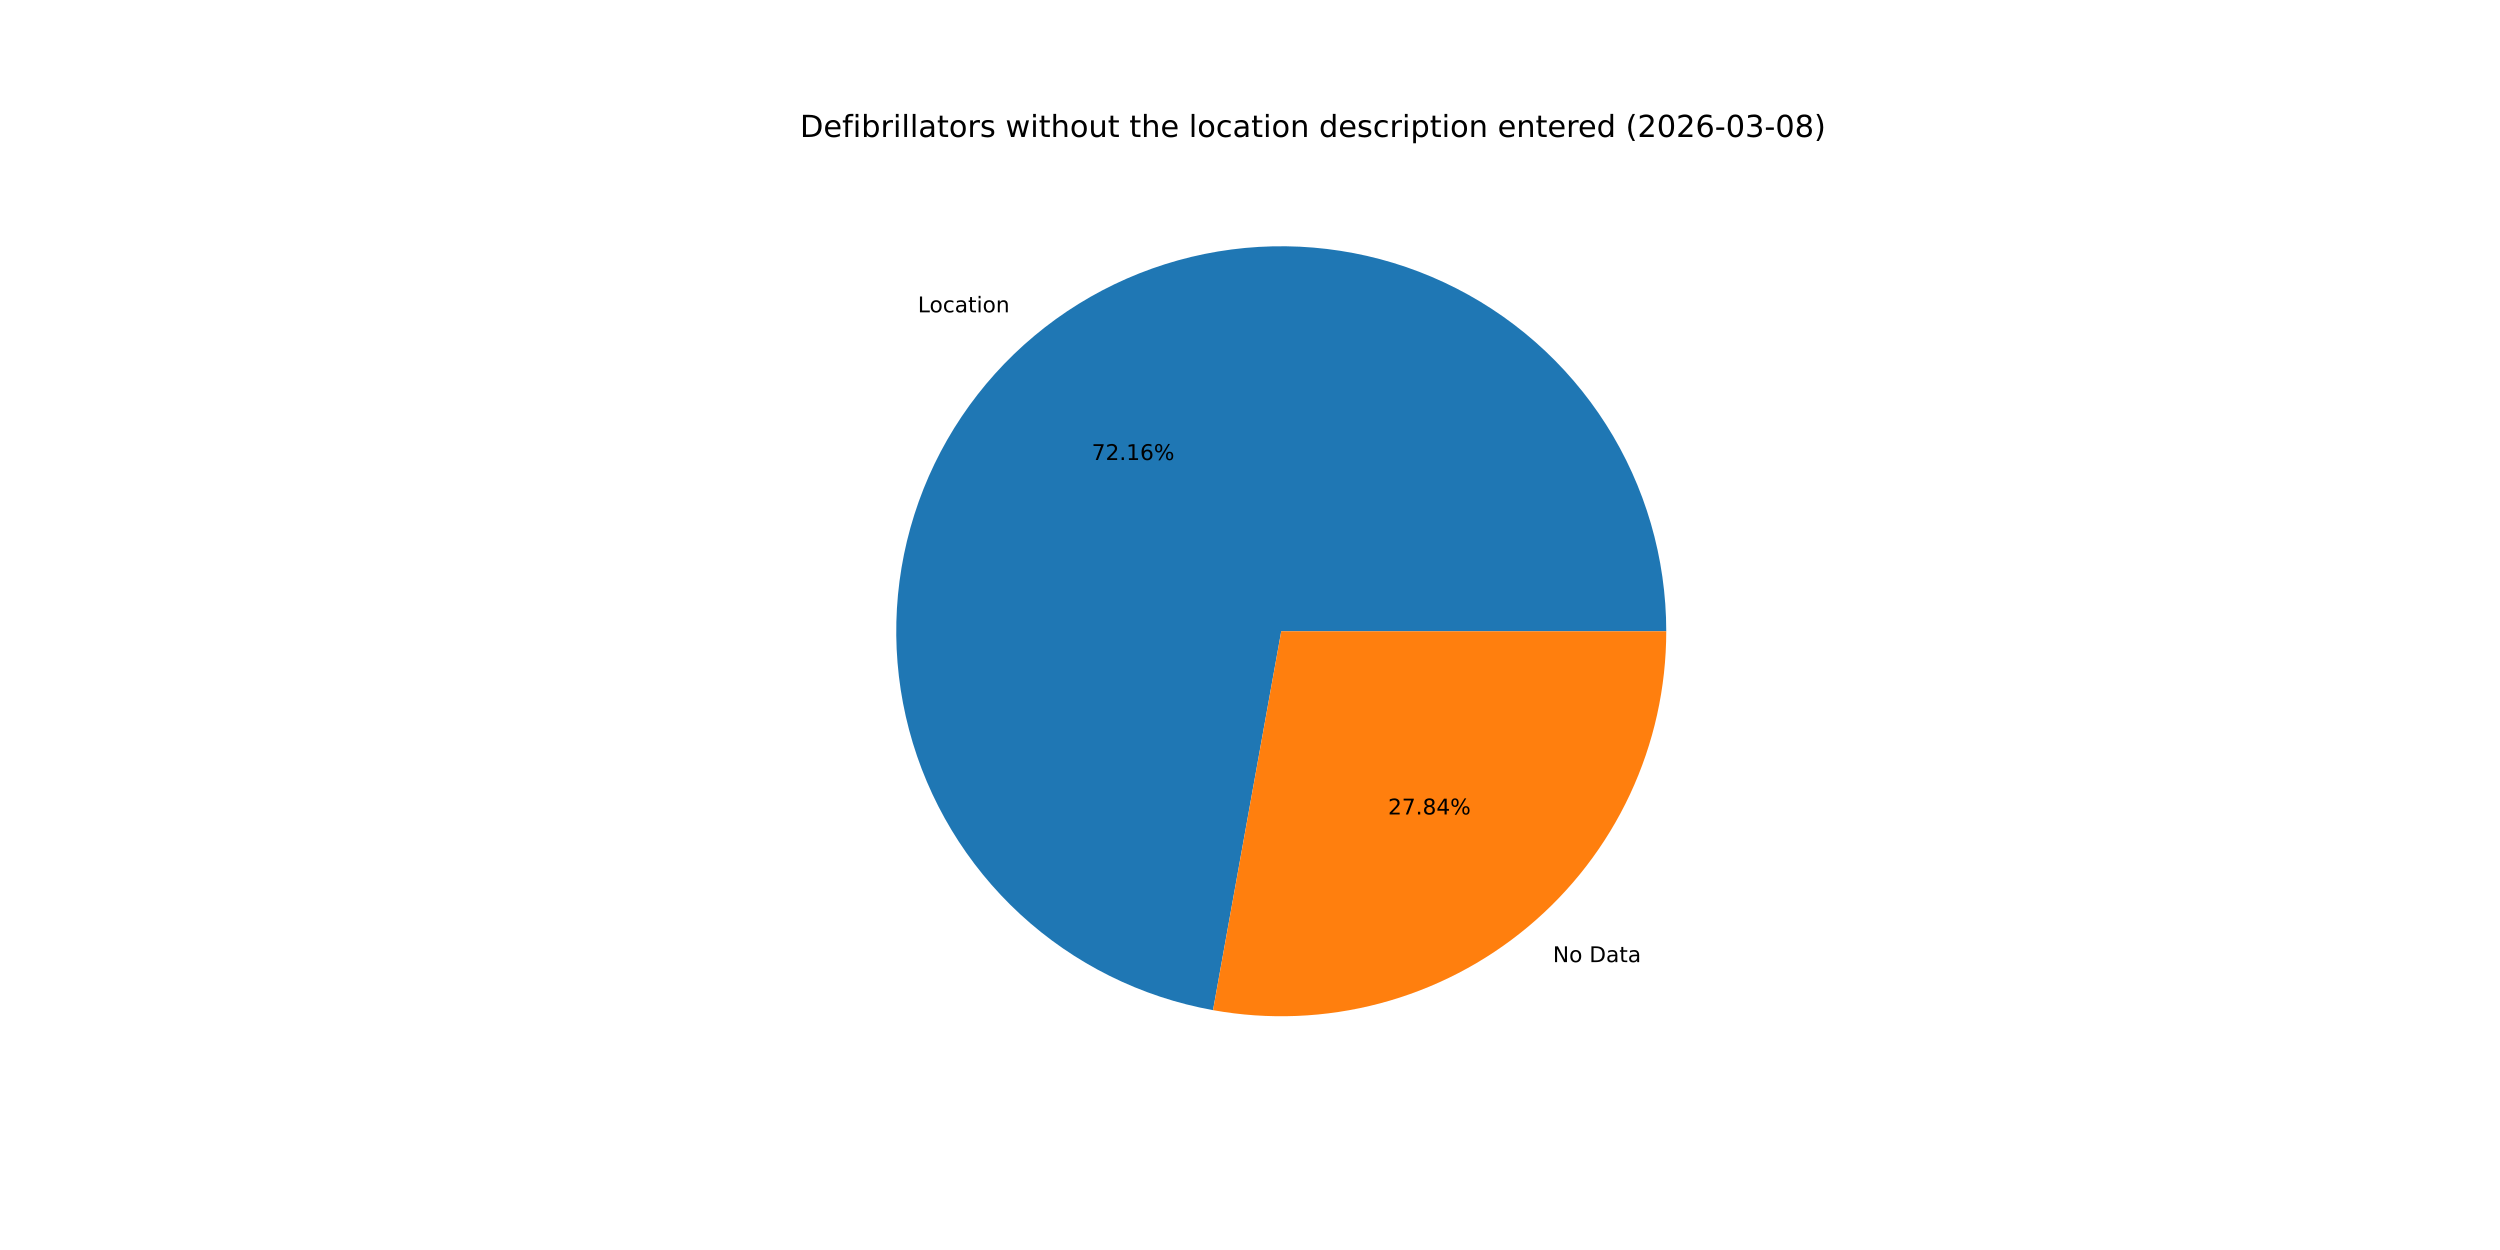
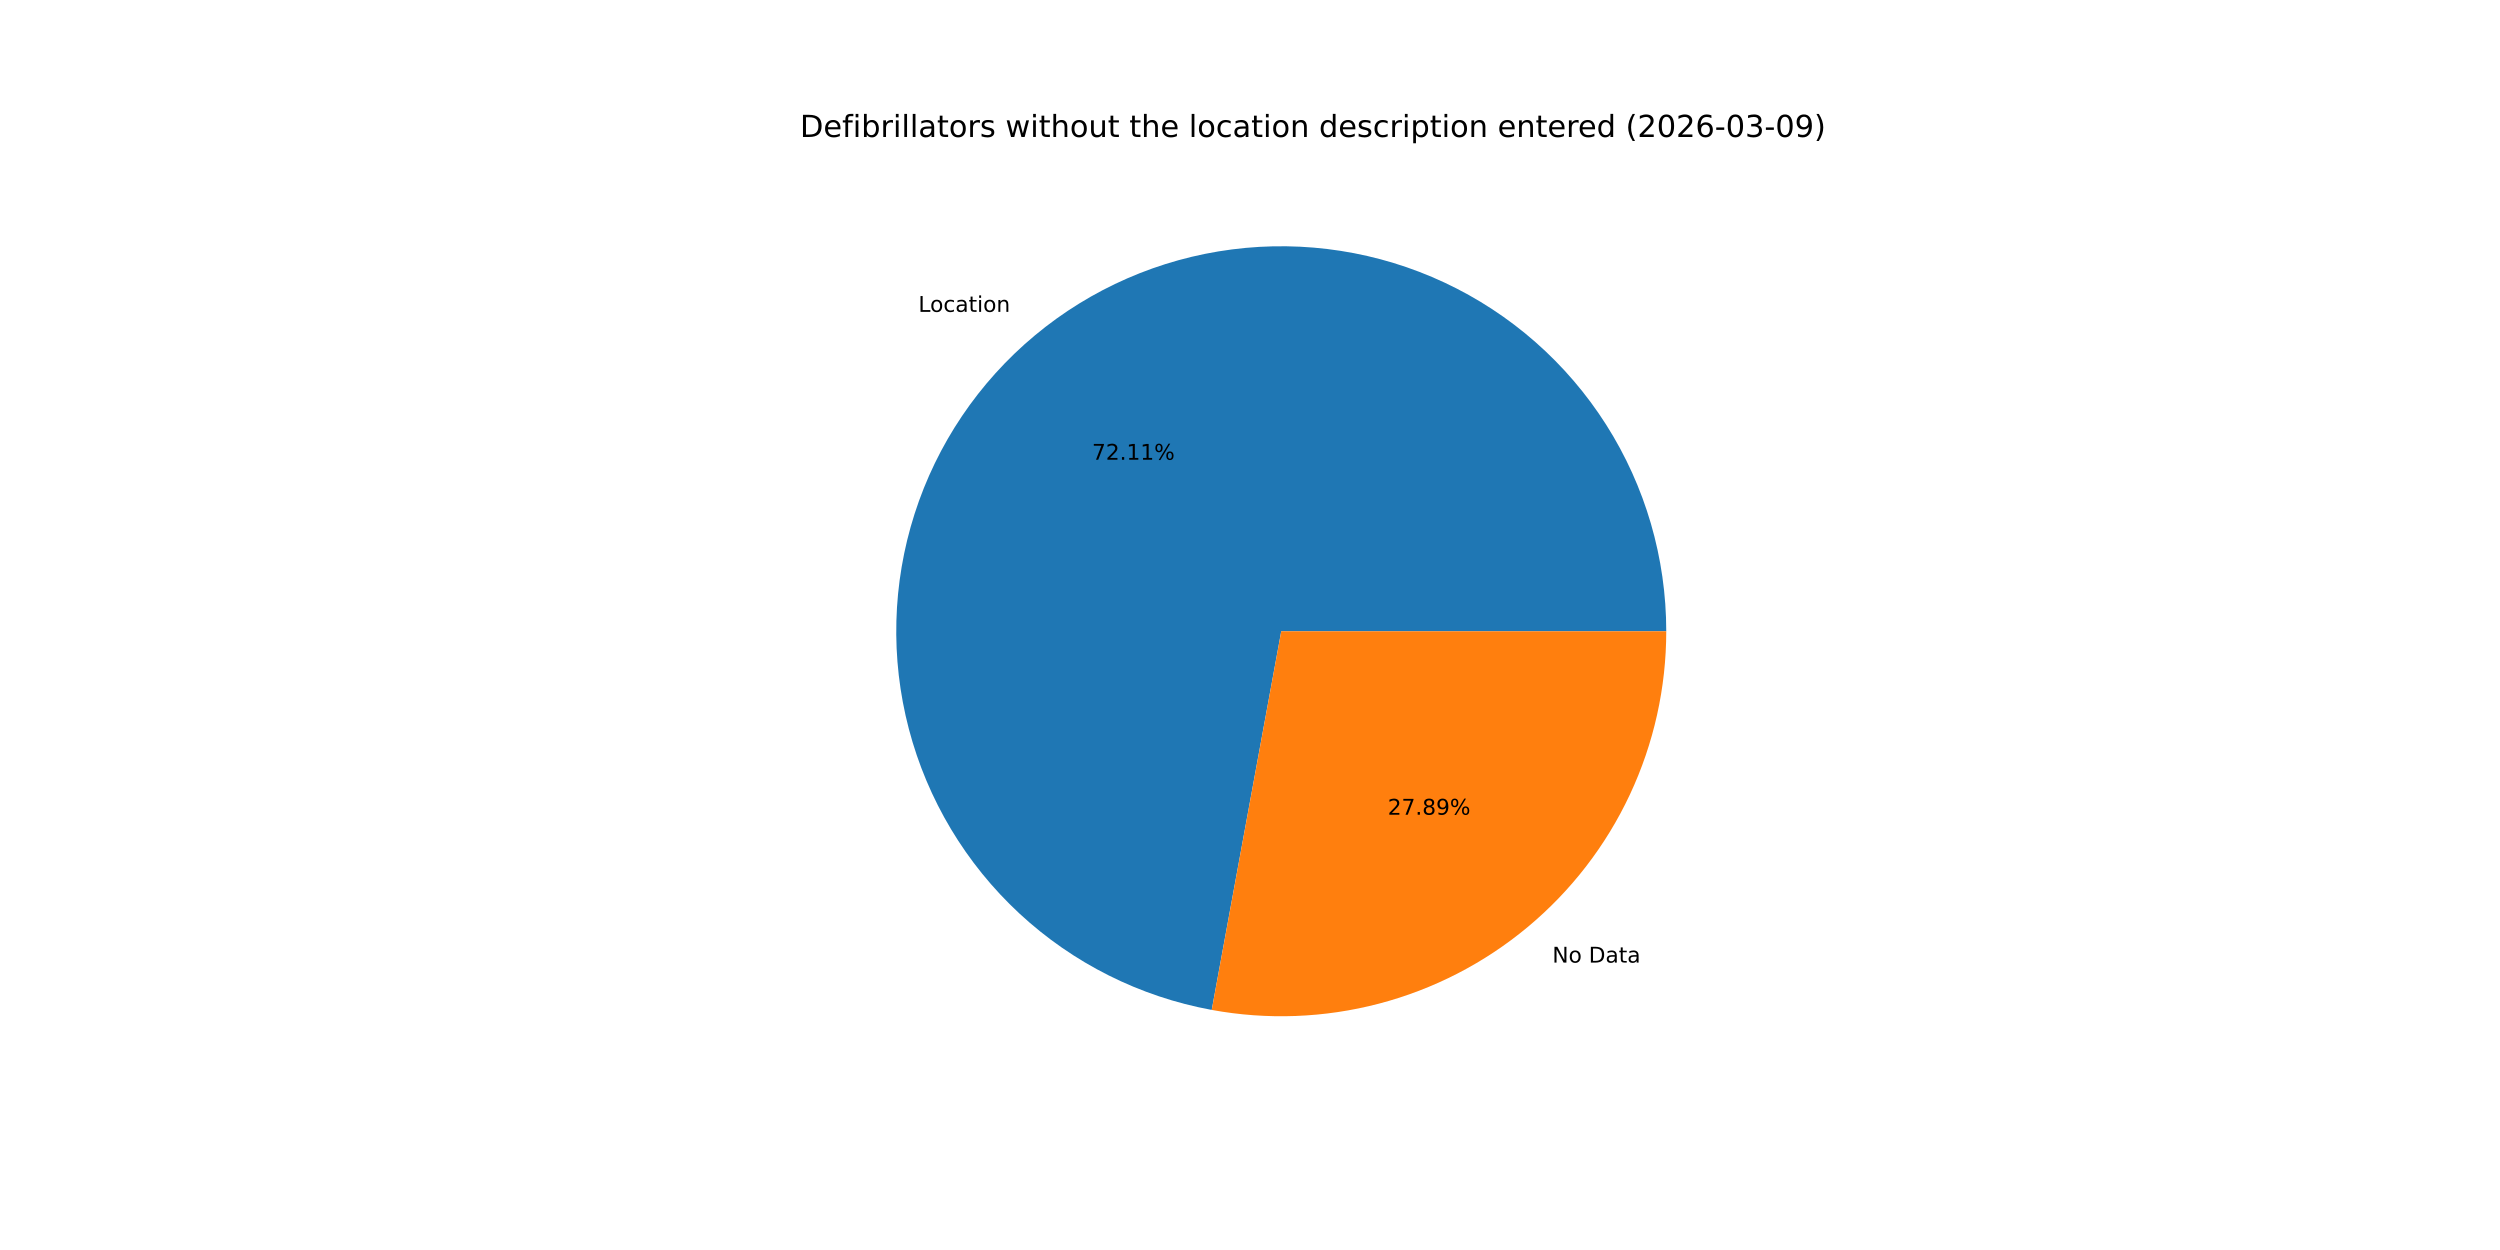
<svg xmlns="http://www.w3.org/2000/svg" xmlns:xlink="http://www.w3.org/1999/xlink" width="1152pt" height="576pt" viewBox="0 0 1152 576" version="1.1">
  <defs>
    <style type="text/css">*{stroke-linejoin: round; stroke-linecap: butt}</style>
  </defs>
  <g id="figure_1">
    <g id="patch_1">
      <path d="M 0 576  L 1152 576  L 1152 0  L 0 0  z " style="fill: #ffffff" />
    </g>
    <g id="axes_1">
      <g id="patch_2">
-         <path d="M 767.808 290.88  C 767.808 257.14 758.183 224.09 740.067 195.626  C 721.952 167.162 696.087 144.448 665.521 130.162  C 634.955 115.875 600.939 110.6 567.482 114.959  C 534.025 119.317 502.496 133.131 476.61 154.772  C 450.725 176.412 431.542 204.995 421.324 237.15  C 411.106 269.305 410.269 303.718 418.913 336.332  C 427.557 368.945 445.328 398.426 470.132 421.299  C 494.935 444.172 525.756 459.501 558.962 465.48  L 590.4 290.88  z " style="fill: #1f77b4" />
+         <path d="M 767.808 290.88  C 767.808 257.166 758.198 224.14 740.108 195.69  C 722.019 167.24 696.189 144.528 665.659 130.226  C 635.128 115.924 601.145 110.617 567.708 114.929  C 534.271 119.242 502.746 132.997 476.843 154.577  C 450.941 176.157 431.719 204.68 421.439 236.789  C 411.16 268.898 410.243 303.281 418.797 335.892  C 427.351 368.502 445.026 398.009 469.742 420.939  C 494.458 443.868 525.205 459.284 558.365 465.372  L 590.4 290.88  z " style="fill: #1f77b4" />
      </g>
      <g id="patch_3">
-         <path d="M 558.962 465.48  C 584.51 470.08 610.759 469.018 635.852 462.367  C 660.944 455.716 684.274 443.639 704.19 426.988  C 724.106 410.338 740.126 389.518 751.118 366.001  C 762.11 342.484 767.808 316.839 767.808 290.88  L 590.4 290.88  z " style="fill: #ff7f0e" />
+         <path d="M 558.365 465.372  C 583.947 470.068 610.253 469.082 635.412 462.483  C 660.571 455.884 683.973 443.832 703.957 427.183  C 723.94 410.534 740.02 389.692 751.054 366.139  C 762.088 342.585 767.808 316.89 767.808 290.88  L 590.4 290.88  z " style="fill: #ff7f0e" />
      </g>
      <g id="matplotlib.axis_1" />
      <g id="matplotlib.axis_2" />
      <g id="text_1">
-         <g transform="translate(422.9344 143.9202) scale(0.1 -0.1)">
+         <g transform="translate(423.1906 143.7064) scale(0.1 -0.1)">
          <defs>
            <path id="DejaVuSans-4c" d="M 628 4666  L 1259 4666  L 1259 531  L 3531 531  L 3531 0  L 628 0  L 628 4666  z " transform="scale(0.015625)" />
            <path id="DejaVuSans-6f" d="M 1959 3097  Q 1497 3097 1228 2736  Q 959 2375 959 1747  Q 959 1119 1226 758  Q 1494 397 1959 397  Q 2419 397 2687 759  Q 2956 1122 2956 1747  Q 2956 2369 2687 2733  Q 2419 3097 1959 3097  z M 1959 3584  Q 2709 3584 3137 3096  Q 3566 2609 3566 1747  Q 3566 888 3137 398  Q 2709 -91 1959 -91  Q 1206 -91 779 398  Q 353 888 353 1747  Q 353 2609 779 3096  Q 1206 3584 1959 3584  z " transform="scale(0.015625)" />
            <path id="DejaVuSans-63" d="M 3122 3366  L 3122 2828  Q 2878 2963 2633 3030  Q 2388 3097 2138 3097  Q 1578 3097 1268 2742  Q 959 2388 959 1747  Q 959 1106 1268 751  Q 1578 397 2138 397  Q 2388 397 2633 464  Q 2878 531 3122 666  L 3122 134  Q 2881 22 2623 -34  Q 2366 -91 2075 -91  Q 1284 -91 818 406  Q 353 903 353 1747  Q 353 2603 823 3093  Q 1294 3584 2113 3584  Q 2378 3584 2631 3529  Q 2884 3475 3122 3366  z " transform="scale(0.015625)" />
            <path id="DejaVuSans-61" d="M 2194 1759  Q 1497 1759 1228 1600  Q 959 1441 959 1056  Q 959 750 1161 570  Q 1363 391 1709 391  Q 2188 391 2477 730  Q 2766 1069 2766 1631  L 2766 1759  L 2194 1759  z M 3341 1997  L 3341 0  L 2766 0  L 2766 531  Q 2569 213 2275 61  Q 1981 -91 1556 -91  Q 1019 -91 701 211  Q 384 513 384 1019  Q 384 1609 779 1909  Q 1175 2209 1959 2209  L 2766 2209  L 2766 2266  Q 2766 2663 2505 2880  Q 2244 3097 1772 3097  Q 1472 3097 1187 3025  Q 903 2953 641 2809  L 641 3341  Q 956 3463 1253 3523  Q 1550 3584 1831 3584  Q 2591 3584 2966 3190  Q 3341 2797 3341 1997  z " transform="scale(0.015625)" />
            <path id="DejaVuSans-74" d="M 1172 4494  L 1172 3500  L 2356 3500  L 2356 3053  L 1172 3053  L 1172 1153  Q 1172 725 1289 603  Q 1406 481 1766 481  L 2356 481  L 2356 0  L 1766 0  Q 1100 0 847 248  Q 594 497 594 1153  L 594 3053  L 172 3053  L 172 3500  L 594 3500  L 594 4494  L 1172 4494  z " transform="scale(0.015625)" />
            <path id="DejaVuSans-69" d="M 603 3500  L 1178 3500  L 1178 0  L 603 0  L 603 3500  z M 603 4863  L 1178 4863  L 1178 4134  L 603 4134  L 603 4863  z " transform="scale(0.015625)" />
            <path id="DejaVuSans-6e" d="M 3513 2113  L 3513 0  L 2938 0  L 2938 2094  Q 2938 2591 2744 2837  Q 2550 3084 2163 3084  Q 1697 3084 1428 2787  Q 1159 2491 1159 1978  L 1159 0  L 581 0  L 581 3500  L 1159 3500  L 1159 2956  Q 1366 3272 1645 3428  Q 1925 3584 2291 3584  Q 2894 3584 3203 3211  Q 3513 2838 3513 2113  z " transform="scale(0.015625)" />
          </defs>
          <use xlink:href="#DejaVuSans-4c" />
          <use xlink:href="#DejaVuSans-6f" x="53.963" />
          <use xlink:href="#DejaVuSans-63" x="115.145" />
          <use xlink:href="#DejaVuSans-61" x="170.125" />
          <use xlink:href="#DejaVuSans-74" x="231.404" />
          <use xlink:href="#DejaVuSans-69" x="270.613" />
          <use xlink:href="#DejaVuSans-6f" x="298.396" />
          <use xlink:href="#DejaVuSans-6e" x="359.578" />
        </g>
      </g>
      <g id="text_2">
-         <g transform="translate(503.0613 211.9743) scale(0.1 -0.1)">
+         <g transform="translate(503.201 211.8577) scale(0.1 -0.1)">
          <defs>
            <path id="DejaVuSans-37" d="M 525 4666  L 3525 4666  L 3525 4397  L 1831 0  L 1172 0  L 2766 4134  L 525 4134  L 525 4666  z " transform="scale(0.015625)" />
            <path id="DejaVuSans-32" d="M 1228 531  L 3431 531  L 3431 0  L 469 0  L 469 531  Q 828 903 1448 1529  Q 2069 2156 2228 2338  Q 2531 2678 2651 2914  Q 2772 3150 2772 3378  Q 2772 3750 2511 3984  Q 2250 4219 1831 4219  Q 1534 4219 1204 4116  Q 875 4013 500 3803  L 500 4441  Q 881 4594 1212 4672  Q 1544 4750 1819 4750  Q 2544 4750 2975 4387  Q 3406 4025 3406 3419  Q 3406 3131 3298 2873  Q 3191 2616 2906 2266  Q 2828 2175 2409 1742  Q 1991 1309 1228 531  z " transform="scale(0.015625)" />
            <path id="DejaVuSans-2e" d="M 684 794  L 1344 794  L 1344 0  L 684 0  L 684 794  z " transform="scale(0.015625)" />
            <path id="DejaVuSans-31" d="M 794 531  L 1825 531  L 1825 4091  L 703 3866  L 703 4441  L 1819 4666  L 2450 4666  L 2450 531  L 3481 531  L 3481 0  L 794 0  L 794 531  z " transform="scale(0.015625)" />
-             <path id="DejaVuSans-36" d="M 2113 2584  Q 1688 2584 1439 2293  Q 1191 2003 1191 1497  Q 1191 994 1439 701  Q 1688 409 2113 409  Q 2538 409 2786 701  Q 3034 994 3034 1497  Q 3034 2003 2786 2293  Q 2538 2584 2113 2584  z M 3366 4563  L 3366 3988  Q 3128 4100 2886 4159  Q 2644 4219 2406 4219  Q 1781 4219 1451 3797  Q 1122 3375 1075 2522  Q 1259 2794 1537 2939  Q 1816 3084 2150 3084  Q 2853 3084 3261 2657  Q 3669 2231 3669 1497  Q 3669 778 3244 343  Q 2819 -91 2113 -91  Q 1303 -91 875 529  Q 447 1150 447 2328  Q 447 3434 972 4092  Q 1497 4750 2381 4750  Q 2619 4750 2861 4703  Q 3103 4656 3366 4563  z " transform="scale(0.015625)" />
            <path id="DejaVuSans-25" d="M 4653 2053  Q 4381 2053 4226 1822  Q 4072 1591 4072 1178  Q 4072 772 4226 539  Q 4381 306 4653 306  Q 4919 306 5073 539  Q 5228 772 5228 1178  Q 5228 1588 5073 1820  Q 4919 2053 4653 2053  z M 4653 2450  Q 5147 2450 5437 2106  Q 5728 1763 5728 1178  Q 5728 594 5436 251  Q 5144 -91 4653 -91  Q 4153 -91 3862 251  Q 3572 594 3572 1178  Q 3572 1766 3864 2108  Q 4156 2450 4653 2450  z M 1428 4353  Q 1159 4353 1004 4120  Q 850 3888 850 3481  Q 850 3069 1003 2837  Q 1156 2606 1428 2606  Q 1700 2606 1854 2837  Q 2009 3069 2009 3481  Q 2009 3884 1853 4118  Q 1697 4353 1428 4353  z M 4250 4750  L 4750 4750  L 1831 -91  L 1331 -91  L 4250 4750  z M 1428 4750  Q 1922 4750 2215 4408  Q 2509 4066 2509 3481  Q 2509 2891 2217 2550  Q 1925 2209 1428 2209  Q 931 2209 642 2551  Q 353 2894 353 3481  Q 353 4063 643 4406  Q 934 4750 1428 4750  z " transform="scale(0.015625)" />
          </defs>
          <use xlink:href="#DejaVuSans-37" />
          <use xlink:href="#DejaVuSans-32" x="63.623" />
          <use xlink:href="#DejaVuSans-2e" x="127.246" />
          <use xlink:href="#DejaVuSans-31" x="159.033" />
-           <use xlink:href="#DejaVuSans-36" x="222.656" />
+           <use xlink:href="#DejaVuSans-31" x="222.656" />
          <use xlink:href="#DejaVuSans-25" x="286.279" />
        </g>
      </g>
      <g id="text_3">
-         <g transform="translate(715.5688 443.3586) scale(0.1 -0.1)">
+         <g transform="translate(715.3126 443.5724) scale(0.1 -0.1)">
          <defs>
            <path id="DejaVuSans-4e" d="M 628 4666  L 1478 4666  L 3547 763  L 3547 4666  L 4159 4666  L 4159 0  L 3309 0  L 1241 3903  L 1241 0  L 628 0  L 628 4666  z " transform="scale(0.015625)" />
            <path id="DejaVuSans-20" transform="scale(0.015625)" />
            <path id="DejaVuSans-44" d="M 1259 4147  L 1259 519  L 2022 519  Q 2988 519 3436 956  Q 3884 1394 3884 2338  Q 3884 3275 3436 3711  Q 2988 4147 2022 4147  L 1259 4147  z M 628 4666  L 1925 4666  Q 3281 4666 3915 4102  Q 4550 3538 4550 2338  Q 4550 1131 3912 565  Q 3275 0 1925 0  L 628 0  L 628 4666  z " transform="scale(0.015625)" />
          </defs>
          <use xlink:href="#DejaVuSans-4e" />
          <use xlink:href="#DejaVuSans-6f" x="74.805" />
          <use xlink:href="#DejaVuSans-20" x="135.986" />
          <use xlink:href="#DejaVuSans-44" x="167.773" />
          <use xlink:href="#DejaVuSans-61" x="244.775" />
          <use xlink:href="#DejaVuSans-74" x="306.055" />
          <use xlink:href="#DejaVuSans-61" x="345.264" />
        </g>
      </g>
      <g id="text_4">
-         <g transform="translate(639.609 375.3044) scale(0.1 -0.1)">
+         <g transform="translate(639.4693 375.421) scale(0.1 -0.1)">
          <defs>
            <path id="DejaVuSans-38" d="M 2034 2216  Q 1584 2216 1326 1975  Q 1069 1734 1069 1313  Q 1069 891 1326 650  Q 1584 409 2034 409  Q 2484 409 2743 651  Q 3003 894 3003 1313  Q 3003 1734 2745 1975  Q 2488 2216 2034 2216  z M 1403 2484  Q 997 2584 770 2862  Q 544 3141 544 3541  Q 544 4100 942 4425  Q 1341 4750 2034 4750  Q 2731 4750 3128 4425  Q 3525 4100 3525 3541  Q 3525 3141 3298 2862  Q 3072 2584 2669 2484  Q 3125 2378 3379 2068  Q 3634 1759 3634 1313  Q 3634 634 3220 271  Q 2806 -91 2034 -91  Q 1263 -91 848 271  Q 434 634 434 1313  Q 434 1759 690 2068  Q 947 2378 1403 2484  z M 1172 3481  Q 1172 3119 1398 2916  Q 1625 2713 2034 2713  Q 2441 2713 2670 2916  Q 2900 3119 2900 3481  Q 2900 3844 2670 4047  Q 2441 4250 2034 4250  Q 1625 4250 1398 4047  Q 1172 3844 1172 3481  z " transform="scale(0.015625)" />
-             <path id="DejaVuSans-34" d="M 2419 4116  L 825 1625  L 2419 1625  L 2419 4116  z M 2253 4666  L 3047 4666  L 3047 1625  L 3713 1625  L 3713 1100  L 3047 1100  L 3047 0  L 2419 0  L 2419 1100  L 313 1100  L 313 1709  L 2253 4666  z " transform="scale(0.015625)" />
+             <path id="DejaVuSans-39" d="M 703 97  L 703 672  Q 941 559 1184 500  Q 1428 441 1663 441  Q 2288 441 2617 861  Q 2947 1281 2994 2138  Q 2813 1869 2534 1725  Q 2256 1581 1919 1581  Q 1219 1581 811 2004  Q 403 2428 403 3163  Q 403 3881 828 4315  Q 1253 4750 1959 4750  Q 2769 4750 3195 4129  Q 3622 3509 3622 2328  Q 3622 1225 3098 567  Q 2575 -91 1691 -91  Q 1453 -91 1209 -44  Q 966 3 703 97  z M 1959 2075  Q 2384 2075 2632 2365  Q 2881 2656 2881 3163  Q 2881 3666 2632 3958  Q 2384 4250 1959 4250  Q 1534 4250 1286 3958  Q 1038 3666 1038 3163  Q 1038 2656 1286 2365  Q 1534 2075 1959 2075  z " transform="scale(0.015625)" />
          </defs>
          <use xlink:href="#DejaVuSans-32" />
          <use xlink:href="#DejaVuSans-37" x="63.623" />
          <use xlink:href="#DejaVuSans-2e" x="127.246" />
          <use xlink:href="#DejaVuSans-38" x="159.033" />
-           <use xlink:href="#DejaVuSans-34" x="222.656" />
+           <use xlink:href="#DejaVuSans-39" x="222.656" />
          <use xlink:href="#DejaVuSans-25" x="286.279" />
        </g>
      </g>
      <g id="text_5">
        <g transform="translate(368.64 63.12) scale(0.14 -0.14)">
          <defs>
            <path id="DejaVuSans-65" d="M 3597 1894  L 3597 1613  L 953 1613  Q 991 1019 1311 708  Q 1631 397 2203 397  Q 2534 397 2845 478  Q 3156 559 3463 722  L 3463 178  Q 3153 47 2828 -22  Q 2503 -91 2169 -91  Q 1331 -91 842 396  Q 353 884 353 1716  Q 353 2575 817 3079  Q 1281 3584 2069 3584  Q 2775 3584 3186 3129  Q 3597 2675 3597 1894  z M 3022 2063  Q 3016 2534 2758 2815  Q 2500 3097 2075 3097  Q 1594 3097 1305 2825  Q 1016 2553 972 2059  L 3022 2063  z " transform="scale(0.015625)" />
            <path id="DejaVuSans-66" d="M 2375 4863  L 2375 4384  L 1825 4384  Q 1516 4384 1395 4259  Q 1275 4134 1275 3809  L 1275 3500  L 2222 3500  L 2222 3053  L 1275 3053  L 1275 0  L 697 0  L 697 3053  L 147 3053  L 147 3500  L 697 3500  L 697 3744  Q 697 4328 969 4595  Q 1241 4863 1831 4863  L 2375 4863  z " transform="scale(0.015625)" />
            <path id="DejaVuSans-62" d="M 3116 1747  Q 3116 2381 2855 2742  Q 2594 3103 2138 3103  Q 1681 3103 1420 2742  Q 1159 2381 1159 1747  Q 1159 1113 1420 752  Q 1681 391 2138 391  Q 2594 391 2855 752  Q 3116 1113 3116 1747  z M 1159 2969  Q 1341 3281 1617 3432  Q 1894 3584 2278 3584  Q 2916 3584 3314 3078  Q 3713 2572 3713 1747  Q 3713 922 3314 415  Q 2916 -91 2278 -91  Q 1894 -91 1617 61  Q 1341 213 1159 525  L 1159 0  L 581 0  L 581 4863  L 1159 4863  L 1159 2969  z " transform="scale(0.015625)" />
            <path id="DejaVuSans-72" d="M 2631 2963  Q 2534 3019 2420 3045  Q 2306 3072 2169 3072  Q 1681 3072 1420 2755  Q 1159 2438 1159 1844  L 1159 0  L 581 0  L 581 3500  L 1159 3500  L 1159 2956  Q 1341 3275 1631 3429  Q 1922 3584 2338 3584  Q 2397 3584 2469 3576  Q 2541 3569 2628 3553  L 2631 2963  z " transform="scale(0.015625)" />
            <path id="DejaVuSans-6c" d="M 603 4863  L 1178 4863  L 1178 0  L 603 0  L 603 4863  z " transform="scale(0.015625)" />
            <path id="DejaVuSans-73" d="M 2834 3397  L 2834 2853  Q 2591 2978 2328 3040  Q 2066 3103 1784 3103  Q 1356 3103 1142 2972  Q 928 2841 928 2578  Q 928 2378 1081 2264  Q 1234 2150 1697 2047  L 1894 2003  Q 2506 1872 2764 1633  Q 3022 1394 3022 966  Q 3022 478 2636 193  Q 2250 -91 1575 -91  Q 1294 -91 989 -36  Q 684 19 347 128  L 347 722  Q 666 556 975 473  Q 1284 391 1588 391  Q 1994 391 2212 530  Q 2431 669 2431 922  Q 2431 1156 2273 1281  Q 2116 1406 1581 1522  L 1381 1569  Q 847 1681 609 1914  Q 372 2147 372 2553  Q 372 3047 722 3315  Q 1072 3584 1716 3584  Q 2034 3584 2315 3537  Q 2597 3491 2834 3397  z " transform="scale(0.015625)" />
            <path id="DejaVuSans-77" d="M 269 3500  L 844 3500  L 1563 769  L 2278 3500  L 2956 3500  L 3675 769  L 4391 3500  L 4966 3500  L 4050 0  L 3372 0  L 2619 2869  L 1863 0  L 1184 0  L 269 3500  z " transform="scale(0.015625)" />
            <path id="DejaVuSans-68" d="M 3513 2113  L 3513 0  L 2938 0  L 2938 2094  Q 2938 2591 2744 2837  Q 2550 3084 2163 3084  Q 1697 3084 1428 2787  Q 1159 2491 1159 1978  L 1159 0  L 581 0  L 581 4863  L 1159 4863  L 1159 2956  Q 1366 3272 1645 3428  Q 1925 3584 2291 3584  Q 2894 3584 3203 3211  Q 3513 2838 3513 2113  z " transform="scale(0.015625)" />
            <path id="DejaVuSans-75" d="M 544 1381  L 544 3500  L 1119 3500  L 1119 1403  Q 1119 906 1312 657  Q 1506 409 1894 409  Q 2359 409 2629 706  Q 2900 1003 2900 1516  L 2900 3500  L 3475 3500  L 3475 0  L 2900 0  L 2900 538  Q 2691 219 2414 64  Q 2138 -91 1772 -91  Q 1169 -91 856 284  Q 544 659 544 1381  z M 1991 3584  L 1991 3584  z " transform="scale(0.015625)" />
            <path id="DejaVuSans-64" d="M 2906 2969  L 2906 4863  L 3481 4863  L 3481 0  L 2906 0  L 2906 525  Q 2725 213 2448 61  Q 2172 -91 1784 -91  Q 1150 -91 751 415  Q 353 922 353 1747  Q 353 2572 751 3078  Q 1150 3584 1784 3584  Q 2172 3584 2448 3432  Q 2725 3281 2906 2969  z M 947 1747  Q 947 1113 1208 752  Q 1469 391 1925 391  Q 2381 391 2643 752  Q 2906 1113 2906 1747  Q 2906 2381 2643 2742  Q 2381 3103 1925 3103  Q 1469 3103 1208 2742  Q 947 2381 947 1747  z " transform="scale(0.015625)" />
            <path id="DejaVuSans-70" d="M 1159 525  L 1159 -1331  L 581 -1331  L 581 3500  L 1159 3500  L 1159 2969  Q 1341 3281 1617 3432  Q 1894 3584 2278 3584  Q 2916 3584 3314 3078  Q 3713 2572 3713 1747  Q 3713 922 3314 415  Q 2916 -91 2278 -91  Q 1894 -91 1617 61  Q 1341 213 1159 525  z M 3116 1747  Q 3116 2381 2855 2742  Q 2594 3103 2138 3103  Q 1681 3103 1420 2742  Q 1159 2381 1159 1747  Q 1159 1113 1420 752  Q 1681 391 2138 391  Q 2594 391 2855 752  Q 3116 1113 3116 1747  z " transform="scale(0.015625)" />
            <path id="DejaVuSans-28" d="M 1984 4856  Q 1566 4138 1362 3434  Q 1159 2731 1159 2009  Q 1159 1288 1364 580  Q 1569 -128 1984 -844  L 1484 -844  Q 1016 -109 783 600  Q 550 1309 550 2009  Q 550 2706 781 3412  Q 1013 4119 1484 4856  L 1984 4856  z " transform="scale(0.015625)" />
            <path id="DejaVuSans-30" d="M 2034 4250  Q 1547 4250 1301 3770  Q 1056 3291 1056 2328  Q 1056 1369 1301 889  Q 1547 409 2034 409  Q 2525 409 2770 889  Q 3016 1369 3016 2328  Q 3016 3291 2770 3770  Q 2525 4250 2034 4250  z M 2034 4750  Q 2819 4750 3233 4129  Q 3647 3509 3647 2328  Q 3647 1150 3233 529  Q 2819 -91 2034 -91  Q 1250 -91 836 529  Q 422 1150 422 2328  Q 422 3509 836 4129  Q 1250 4750 2034 4750  z " transform="scale(0.015625)" />
+             <path id="DejaVuSans-36" d="M 2113 2584  Q 1688 2584 1439 2293  Q 1191 2003 1191 1497  Q 1191 994 1439 701  Q 1688 409 2113 409  Q 2538 409 2786 701  Q 3034 994 3034 1497  Q 3034 2003 2786 2293  Q 2538 2584 2113 2584  z M 3366 4563  L 3366 3988  Q 3128 4100 2886 4159  Q 2644 4219 2406 4219  Q 1781 4219 1451 3797  Q 1122 3375 1075 2522  Q 1259 2794 1537 2939  Q 1816 3084 2150 3084  Q 2853 3084 3261 2657  Q 3669 2231 3669 1497  Q 3669 778 3244 343  Q 2819 -91 2113 -91  Q 1303 -91 875 529  Q 447 1150 447 2328  Q 447 3434 972 4092  Q 1497 4750 2381 4750  Q 2619 4750 2861 4703  Q 3103 4656 3366 4563  z " transform="scale(0.015625)" />
            <path id="DejaVuSans-2d" d="M 313 2009  L 1997 2009  L 1997 1497  L 313 1497  L 313 2009  z " transform="scale(0.015625)" />
            <path id="DejaVuSans-33" d="M 2597 2516  Q 3050 2419 3304 2112  Q 3559 1806 3559 1356  Q 3559 666 3084 287  Q 2609 -91 1734 -91  Q 1441 -91 1130 -33  Q 819 25 488 141  L 488 750  Q 750 597 1062 519  Q 1375 441 1716 441  Q 2309 441 2620 675  Q 2931 909 2931 1356  Q 2931 1769 2642 2001  Q 2353 2234 1838 2234  L 1294 2234  L 1294 2753  L 1863 2753  Q 2328 2753 2575 2939  Q 2822 3125 2822 3475  Q 2822 3834 2567 4026  Q 2313 4219 1838 4219  Q 1578 4219 1281 4162  Q 984 4106 628 3988  L 628 4550  Q 988 4650 1302 4700  Q 1616 4750 1894 4750  Q 2613 4750 3031 4423  Q 3450 4097 3450 3541  Q 3450 3153 3228 2886  Q 3006 2619 2597 2516  z " transform="scale(0.015625)" />
            <path id="DejaVuSans-29" d="M 513 4856  L 1013 4856  Q 1481 4119 1714 3412  Q 1947 2706 1947 2009  Q 1947 1309 1714 600  Q 1481 -109 1013 -844  L 513 -844  Q 928 -128 1133 580  Q 1338 1288 1338 2009  Q 1338 2731 1133 3434  Q 928 4138 513 4856  z " transform="scale(0.015625)" />
          </defs>
          <use xlink:href="#DejaVuSans-44" />
          <use xlink:href="#DejaVuSans-65" x="77.002" />
          <use xlink:href="#DejaVuSans-66" x="138.525" />
          <use xlink:href="#DejaVuSans-69" x="173.73" />
          <use xlink:href="#DejaVuSans-62" x="201.514" />
          <use xlink:href="#DejaVuSans-72" x="264.99" />
          <use xlink:href="#DejaVuSans-69" x="306.104" />
          <use xlink:href="#DejaVuSans-6c" x="333.887" />
          <use xlink:href="#DejaVuSans-6c" x="361.67" />
          <use xlink:href="#DejaVuSans-61" x="389.453" />
          <use xlink:href="#DejaVuSans-74" x="450.732" />
          <use xlink:href="#DejaVuSans-6f" x="489.941" />
          <use xlink:href="#DejaVuSans-72" x="551.123" />
          <use xlink:href="#DejaVuSans-73" x="592.236" />
          <use xlink:href="#DejaVuSans-20" x="644.336" />
          <use xlink:href="#DejaVuSans-77" x="676.123" />
          <use xlink:href="#DejaVuSans-69" x="757.91" />
          <use xlink:href="#DejaVuSans-74" x="785.693" />
          <use xlink:href="#DejaVuSans-68" x="824.902" />
          <use xlink:href="#DejaVuSans-6f" x="888.281" />
          <use xlink:href="#DejaVuSans-75" x="949.463" />
          <use xlink:href="#DejaVuSans-74" x="1012.842" />
          <use xlink:href="#DejaVuSans-20" x="1052.051" />
          <use xlink:href="#DejaVuSans-74" x="1083.838" />
          <use xlink:href="#DejaVuSans-68" x="1123.047" />
          <use xlink:href="#DejaVuSans-65" x="1186.426" />
          <use xlink:href="#DejaVuSans-20" x="1247.949" />
          <use xlink:href="#DejaVuSans-6c" x="1279.736" />
          <use xlink:href="#DejaVuSans-6f" x="1307.52" />
          <use xlink:href="#DejaVuSans-63" x="1368.701" />
          <use xlink:href="#DejaVuSans-61" x="1423.682" />
          <use xlink:href="#DejaVuSans-74" x="1484.961" />
          <use xlink:href="#DejaVuSans-69" x="1524.17" />
          <use xlink:href="#DejaVuSans-6f" x="1551.953" />
          <use xlink:href="#DejaVuSans-6e" x="1613.135" />
          <use xlink:href="#DejaVuSans-20" x="1676.514" />
          <use xlink:href="#DejaVuSans-64" x="1708.301" />
          <use xlink:href="#DejaVuSans-65" x="1771.777" />
          <use xlink:href="#DejaVuSans-73" x="1833.301" />
          <use xlink:href="#DejaVuSans-63" x="1885.4" />
          <use xlink:href="#DejaVuSans-72" x="1940.381" />
          <use xlink:href="#DejaVuSans-69" x="1981.494" />
          <use xlink:href="#DejaVuSans-70" x="2009.277" />
          <use xlink:href="#DejaVuSans-74" x="2072.754" />
          <use xlink:href="#DejaVuSans-69" x="2111.963" />
          <use xlink:href="#DejaVuSans-6f" x="2139.746" />
          <use xlink:href="#DejaVuSans-6e" x="2200.928" />
          <use xlink:href="#DejaVuSans-20" x="2264.307" />
          <use xlink:href="#DejaVuSans-65" x="2296.094" />
          <use xlink:href="#DejaVuSans-6e" x="2357.617" />
          <use xlink:href="#DejaVuSans-74" x="2420.996" />
          <use xlink:href="#DejaVuSans-65" x="2460.205" />
          <use xlink:href="#DejaVuSans-72" x="2521.729" />
          <use xlink:href="#DejaVuSans-65" x="2560.592" />
          <use xlink:href="#DejaVuSans-64" x="2622.115" />
          <use xlink:href="#DejaVuSans-20" x="2685.592" />
          <use xlink:href="#DejaVuSans-28" x="2717.379" />
          <use xlink:href="#DejaVuSans-32" x="2756.393" />
          <use xlink:href="#DejaVuSans-30" x="2820.016" />
          <use xlink:href="#DejaVuSans-32" x="2883.639" />
          <use xlink:href="#DejaVuSans-36" x="2947.262" />
          <use xlink:href="#DejaVuSans-2d" x="3010.885" />
          <use xlink:href="#DejaVuSans-30" x="3046.969" />
          <use xlink:href="#DejaVuSans-33" x="3110.592" />
          <use xlink:href="#DejaVuSans-2d" x="3174.215" />
          <use xlink:href="#DejaVuSans-30" x="3210.299" />
-           <use xlink:href="#DejaVuSans-38" x="3273.922" />
+           <use xlink:href="#DejaVuSans-39" x="3273.922" />
          <use xlink:href="#DejaVuSans-29" x="3337.545" />
        </g>
      </g>
    </g>
  </g>
</svg>
